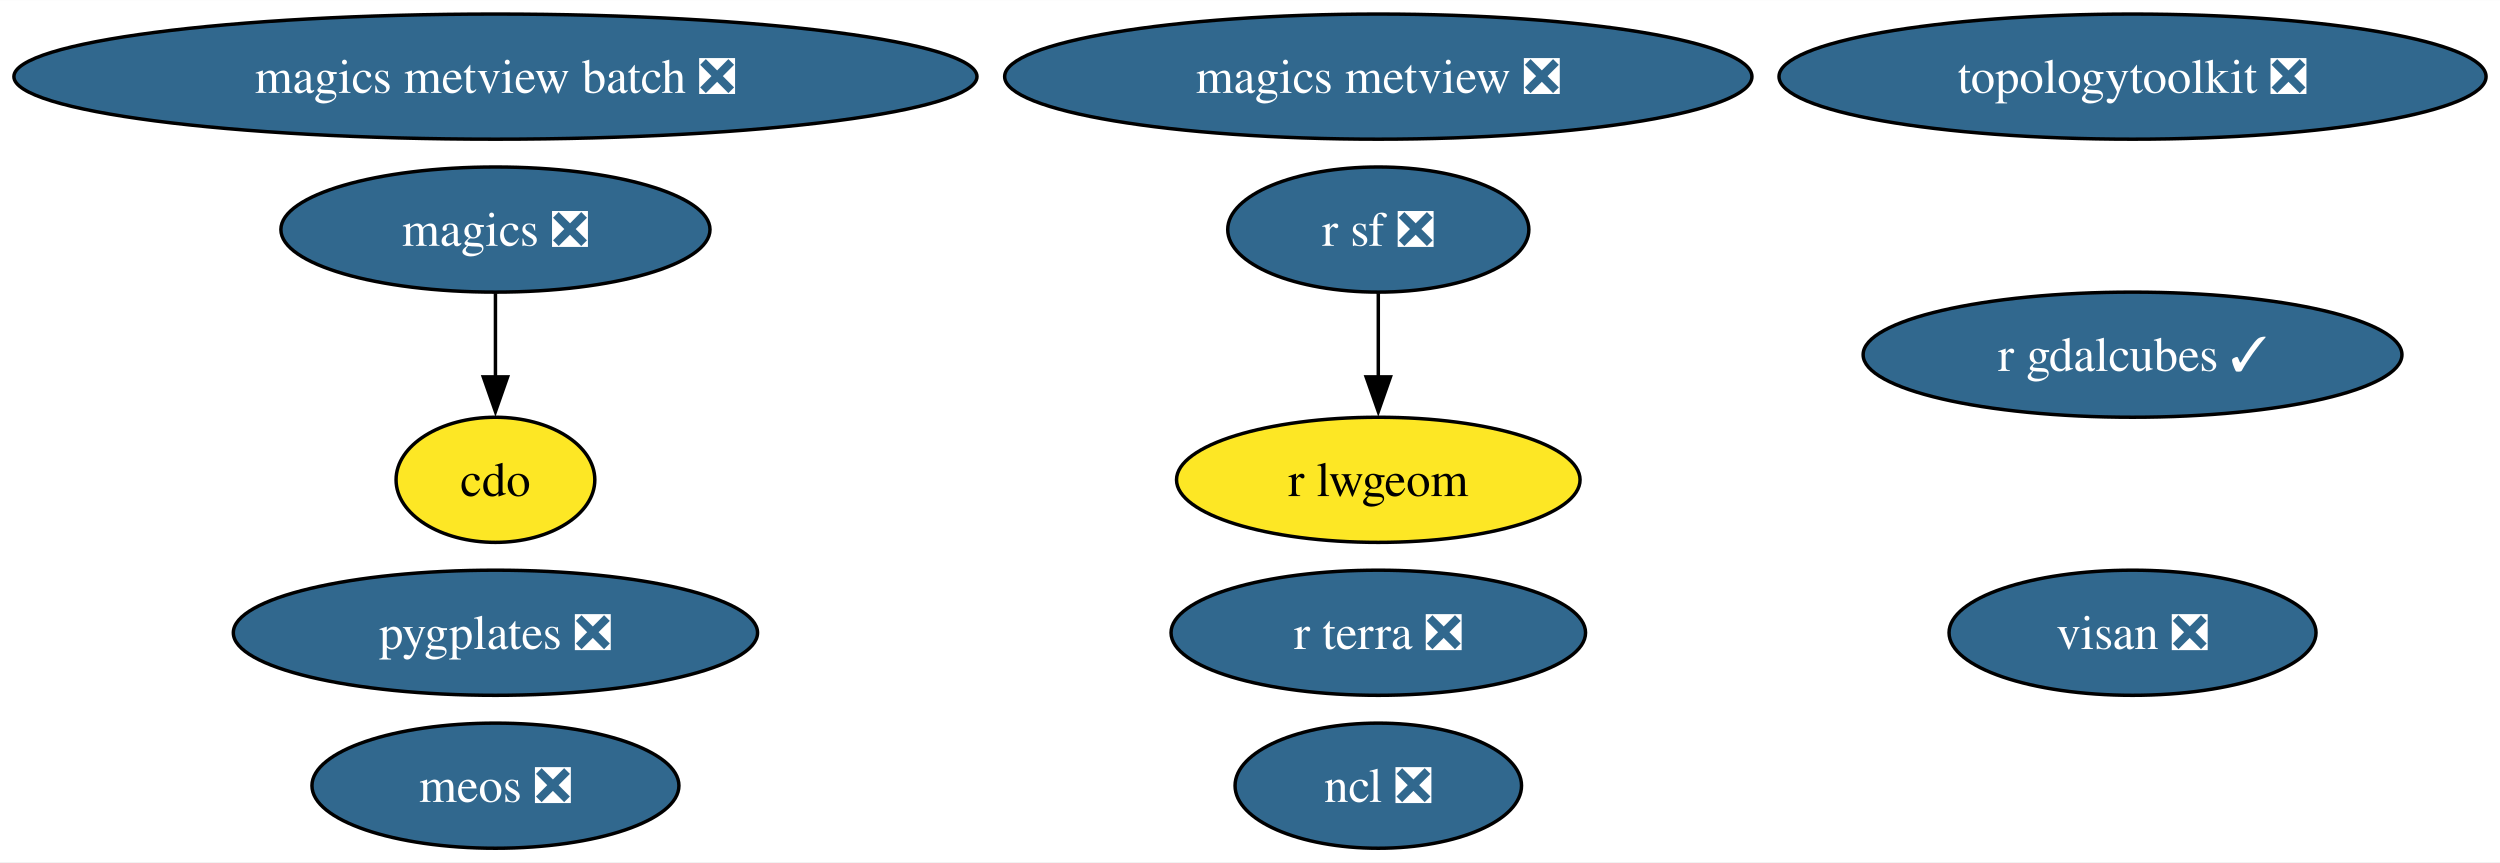
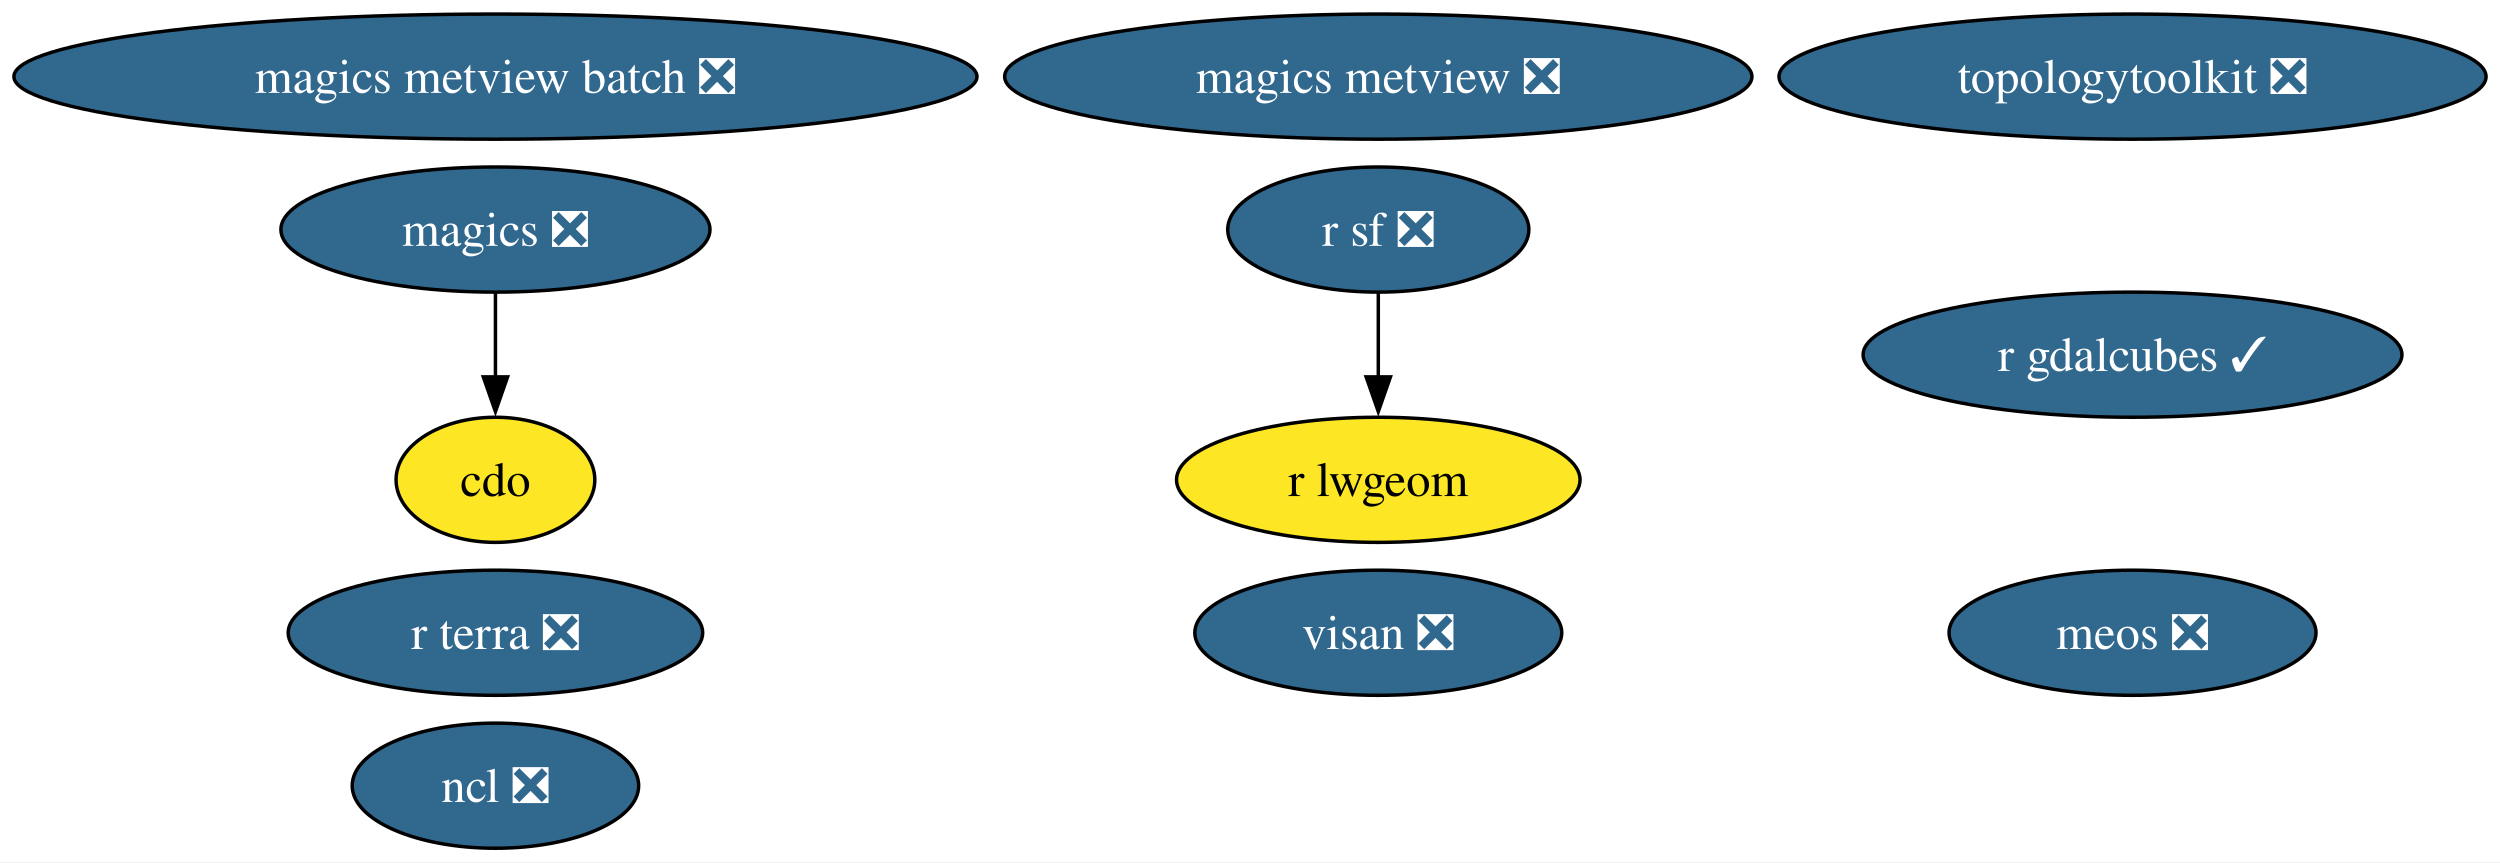
<svg xmlns="http://www.w3.org/2000/svg" xmlns:xlink="http://www.w3.org/1999/xlink" width="719pt" height="248pt" viewBox="0.00 0.00 719.26 248.00">
  <g id="graph0" class="graph" transform="scale(1 1) rotate(0) translate(4 244)">
    <polygon fill="white" stroke="none" points="-4,4 -4,-244 715.26,-244 715.26,4 -4,4" />
    <g id="node1" class="node">
      <g id="a_node1">
        <a xlink:href="https://github.com/conda-forge/cdo-feedstock" xlink:title="cdo">
          <ellipse fill="#fde725" stroke="black" cx="138.54" cy="-106" rx="28.59" ry="18" />
          <text text-anchor="middle" x="138.54" y="-101.33" font-family="Times,serif" font-size="14.00">cdo</text>
        </a>
      </g>
    </g>
    <g id="node2" class="node">
      <g id="a_node2">
        <a xlink:href="https://github.com/conda-forge/magics-feedstock/pull/141" xlink:title="magics ❎">
          <ellipse fill="#31688e" stroke="black" cx="138.54" cy="-178" rx="61.73" ry="18" />
          <text text-anchor="middle" x="138.54" y="-173.32" font-family="Times,serif" font-size="14.00" fill="white">magics ❎</text>
        </a>
      </g>
    </g>
    <g id="edge1" class="edge">
      <path fill="none" stroke="black" d="M138.54,-159.7C138.54,-152.41 138.54,-143.73 138.54,-135.54" />
      <polygon fill="black" stroke="black" points="142.04,-135.62 138.54,-125.62 135.04,-135.62 142.04,-135.62" />
    </g>
    <g id="node3" class="node">
      <g id="a_node3">
        <a xlink:href="https://github.com/conda-forge/ncl-feedstock/pull/159" xlink:title="ncl ❎">
-           <ellipse fill="#31688e" stroke="black" cx="392.54" cy="-18" rx="41.21" ry="18" />
-           <text text-anchor="middle" x="392.54" y="-13.32" font-family="Times,serif" font-size="14.00" fill="white">ncl ❎</text>
+           <ellipse fill="#31688e" stroke="black" cx="138.54" cy="-18" rx="41.21" ry="18" />
+           <text text-anchor="middle" x="138.54" y="-13.32" font-family="Times,serif" font-size="14.00" fill="white">ncl ❎</text>
        </a>
      </g>
    </g>
    <g id="node4" class="node">
      <g id="a_node4">
        <a xlink:href="https://github.com/conda-forge/r-sf-feedstock/pull/140" xlink:title="r sf ❎">
          <ellipse fill="#31688e" stroke="black" cx="392.54" cy="-178" rx="43.32" ry="18" />
          <text text-anchor="middle" x="392.54" y="-173.32" font-family="Times,serif" font-size="14.00" fill="white">r sf ❎</text>
        </a>
      </g>
    </g>
    <g id="node5" class="node">
      <g id="a_node5">
        <a xlink:href="https://github.com/conda-forge/r-lwgeom-feedstock" xlink:title="r lwgeom">
          <ellipse fill="#fde725" stroke="black" cx="392.54" cy="-106" rx="58.05" ry="18" />
          <text text-anchor="middle" x="392.54" y="-101.33" font-family="Times,serif" font-size="14.00">r lwgeom</text>
        </a>
      </g>
    </g>
    <g id="edge2" class="edge">
      <path fill="none" stroke="black" d="M392.54,-159.7C392.54,-152.41 392.54,-143.73 392.54,-135.54" />
      <polygon fill="black" stroke="black" points="396.04,-135.62 392.54,-125.62 389.04,-135.62 396.04,-135.62" />
    </g>
    <g id="node6" class="node">
      <g id="a_node6">
        <a xlink:href="https://github.com/conda-forge/topologytoolkit-feedstock/pull/66" xlink:title="topologytoolkit ❎">
          <ellipse fill="#31688e" stroke="black" cx="609.54" cy="-222" rx="101.71" ry="18" />
          <text text-anchor="middle" x="609.54" y="-217.32" font-family="Times,serif" font-size="14.00" fill="white">topologytoolkit ❎</text>
        </a>
      </g>
    </g>
    <g id="node7" class="node">
      <g id="a_node7">
        <a xlink:href="https://github.com/conda-forge/magics-metview-feedstock/pull/81" xlink:title="magics metview ❎">
          <ellipse fill="#31688e" stroke="black" cx="392.54" cy="-222" rx="107.5" ry="18" />
          <text text-anchor="middle" x="392.54" y="-217.32" font-family="Times,serif" font-size="14.00" fill="white">magics metview ❎</text>
        </a>
      </g>
    </g>
    <g id="node8" class="node">
      <g id="a_node8">
        <a xlink:href="https://github.com/conda-forge/magics-metview-batch-feedstock/pull/72" xlink:title="magics metview batch ❎">
          <ellipse fill="#31688e" stroke="black" cx="138.54" cy="-222" rx="138.54" ry="18" />
          <text text-anchor="middle" x="138.54" y="-217.32" font-family="Times,serif" font-size="14.00" fill="white">magics metview batch ❎</text>
        </a>
      </g>
    </g>
    <g id="node9" class="node">
      <g id="a_node9">
        <a xlink:href="https://github.com/conda-forge/r-gdalcubes-feedstock/pull/67" xlink:title="r gdalcubes ✓">
          <ellipse fill="#31688e" stroke="black" cx="609.54" cy="-142" rx="77.51" ry="18" />
          <text text-anchor="middle" x="609.54" y="-137.32" font-family="Times,serif" font-size="14.00" fill="white">r gdalcubes ✓</text>
        </a>
      </g>
    </g>
    <g id="node10" class="node">
      <g id="a_node10">
        <a xlink:href="https://github.com/conda-forge/r-terra-feedstock/pull/116" xlink:title="r terra ❎">
-           <ellipse fill="#31688e" stroke="black" cx="392.54" cy="-62" rx="59.63" ry="18" />
-           <text text-anchor="middle" x="392.54" y="-57.33" font-family="Times,serif" font-size="14.00" fill="white">r terra ❎</text>
+           <ellipse fill="#31688e" stroke="black" cx="138.54" cy="-62" rx="59.63" ry="18" />
+           <text text-anchor="middle" x="138.54" y="-57.33" font-family="Times,serif" font-size="14.00" fill="white">r terra ❎</text>
        </a>
      </g>
    </g>
    <g id="node11" class="node">
      <g id="a_node11">
        <a xlink:href="https://github.com/conda-forge/visan-feedstock/pull/28" xlink:title="visan ❎">
-           <ellipse fill="#31688e" stroke="black" cx="609.54" cy="-62" rx="52.79" ry="18" />
-           <text text-anchor="middle" x="609.54" y="-57.33" font-family="Times,serif" font-size="14.00" fill="white">visan ❎</text>
+           <ellipse fill="#31688e" stroke="black" cx="392.54" cy="-62" rx="52.79" ry="18" />
+           <text text-anchor="middle" x="392.54" y="-57.33" font-family="Times,serif" font-size="14.00" fill="white">visan ❎</text>
        </a>
      </g>
    </g>
    <g id="node12" class="node">
      <g id="a_node12">
-         <a xlink:href="https://github.com/conda-forge/pygplates-feedstock/pull/37" xlink:title="pygplates ❎">
-           <ellipse fill="#31688e" stroke="black" cx="138.54" cy="-62" rx="75.41" ry="18" />
-           <text text-anchor="middle" x="138.54" y="-57.33" font-family="Times,serif" font-size="14.00" fill="white">pygplates ❎</text>
-         </a>
-       </g>
-     </g>
-     <g id="node13" class="node">
-       <g id="a_node13">
        <a xlink:href="https://github.com/conda-forge/meos-feedstock/pull/13" xlink:title="meos ❎">
-           <ellipse fill="#31688e" stroke="black" cx="138.54" cy="-18" rx="52.79" ry="18" />
-           <text text-anchor="middle" x="138.54" y="-13.32" font-family="Times,serif" font-size="14.00" fill="white">meos ❎</text>
+           <ellipse fill="#31688e" stroke="black" cx="609.54" cy="-62" rx="52.79" ry="18" />
+           <text text-anchor="middle" x="609.54" y="-57.33" font-family="Times,serif" font-size="14.00" fill="white">meos ❎</text>
        </a>
      </g>
    </g>
  </g>
</svg>
